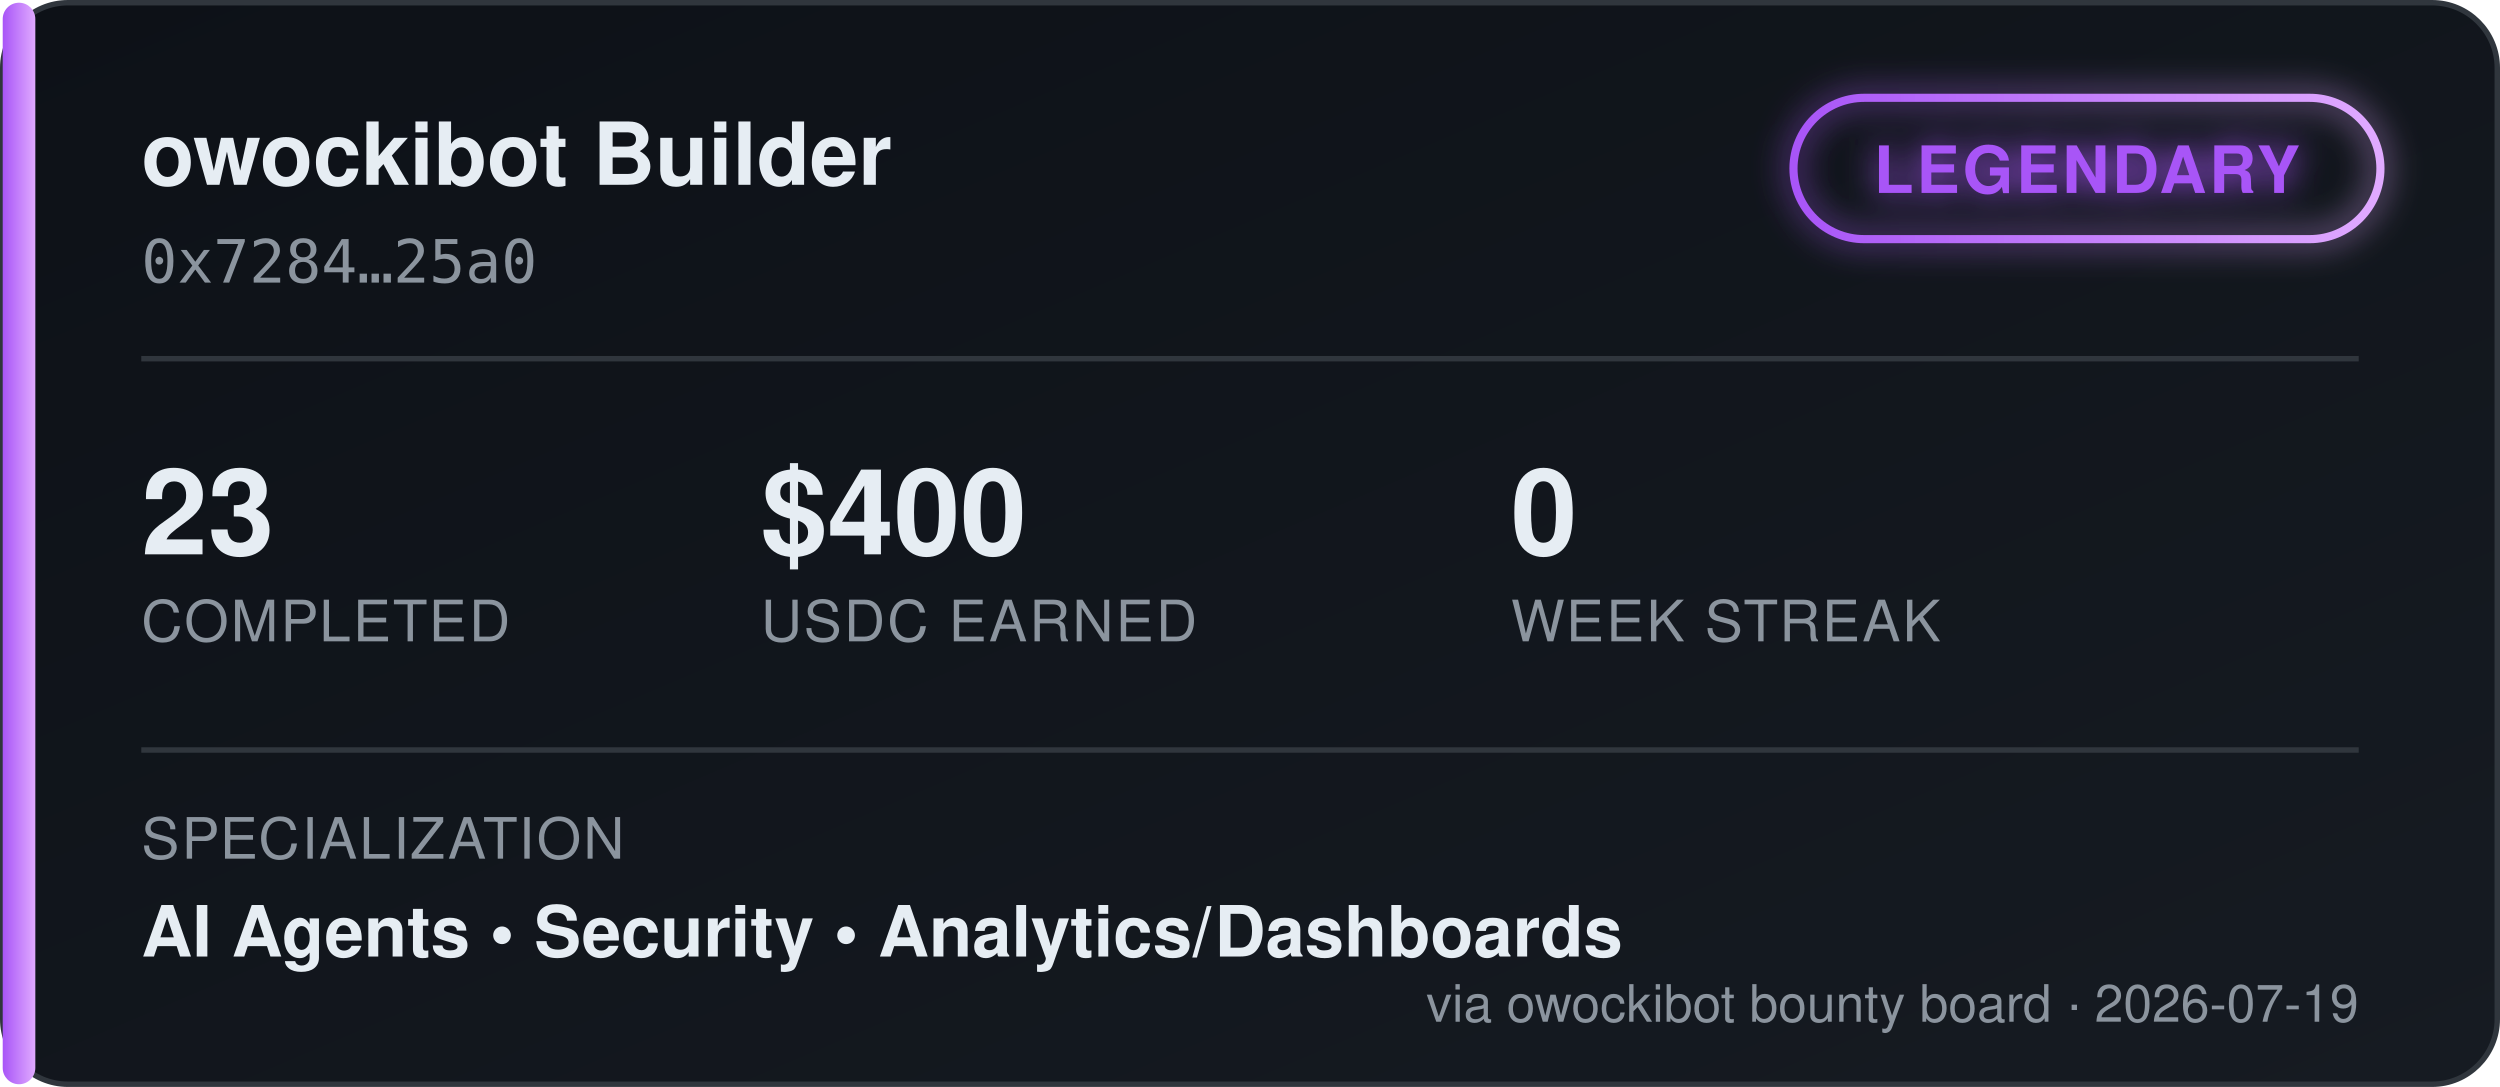
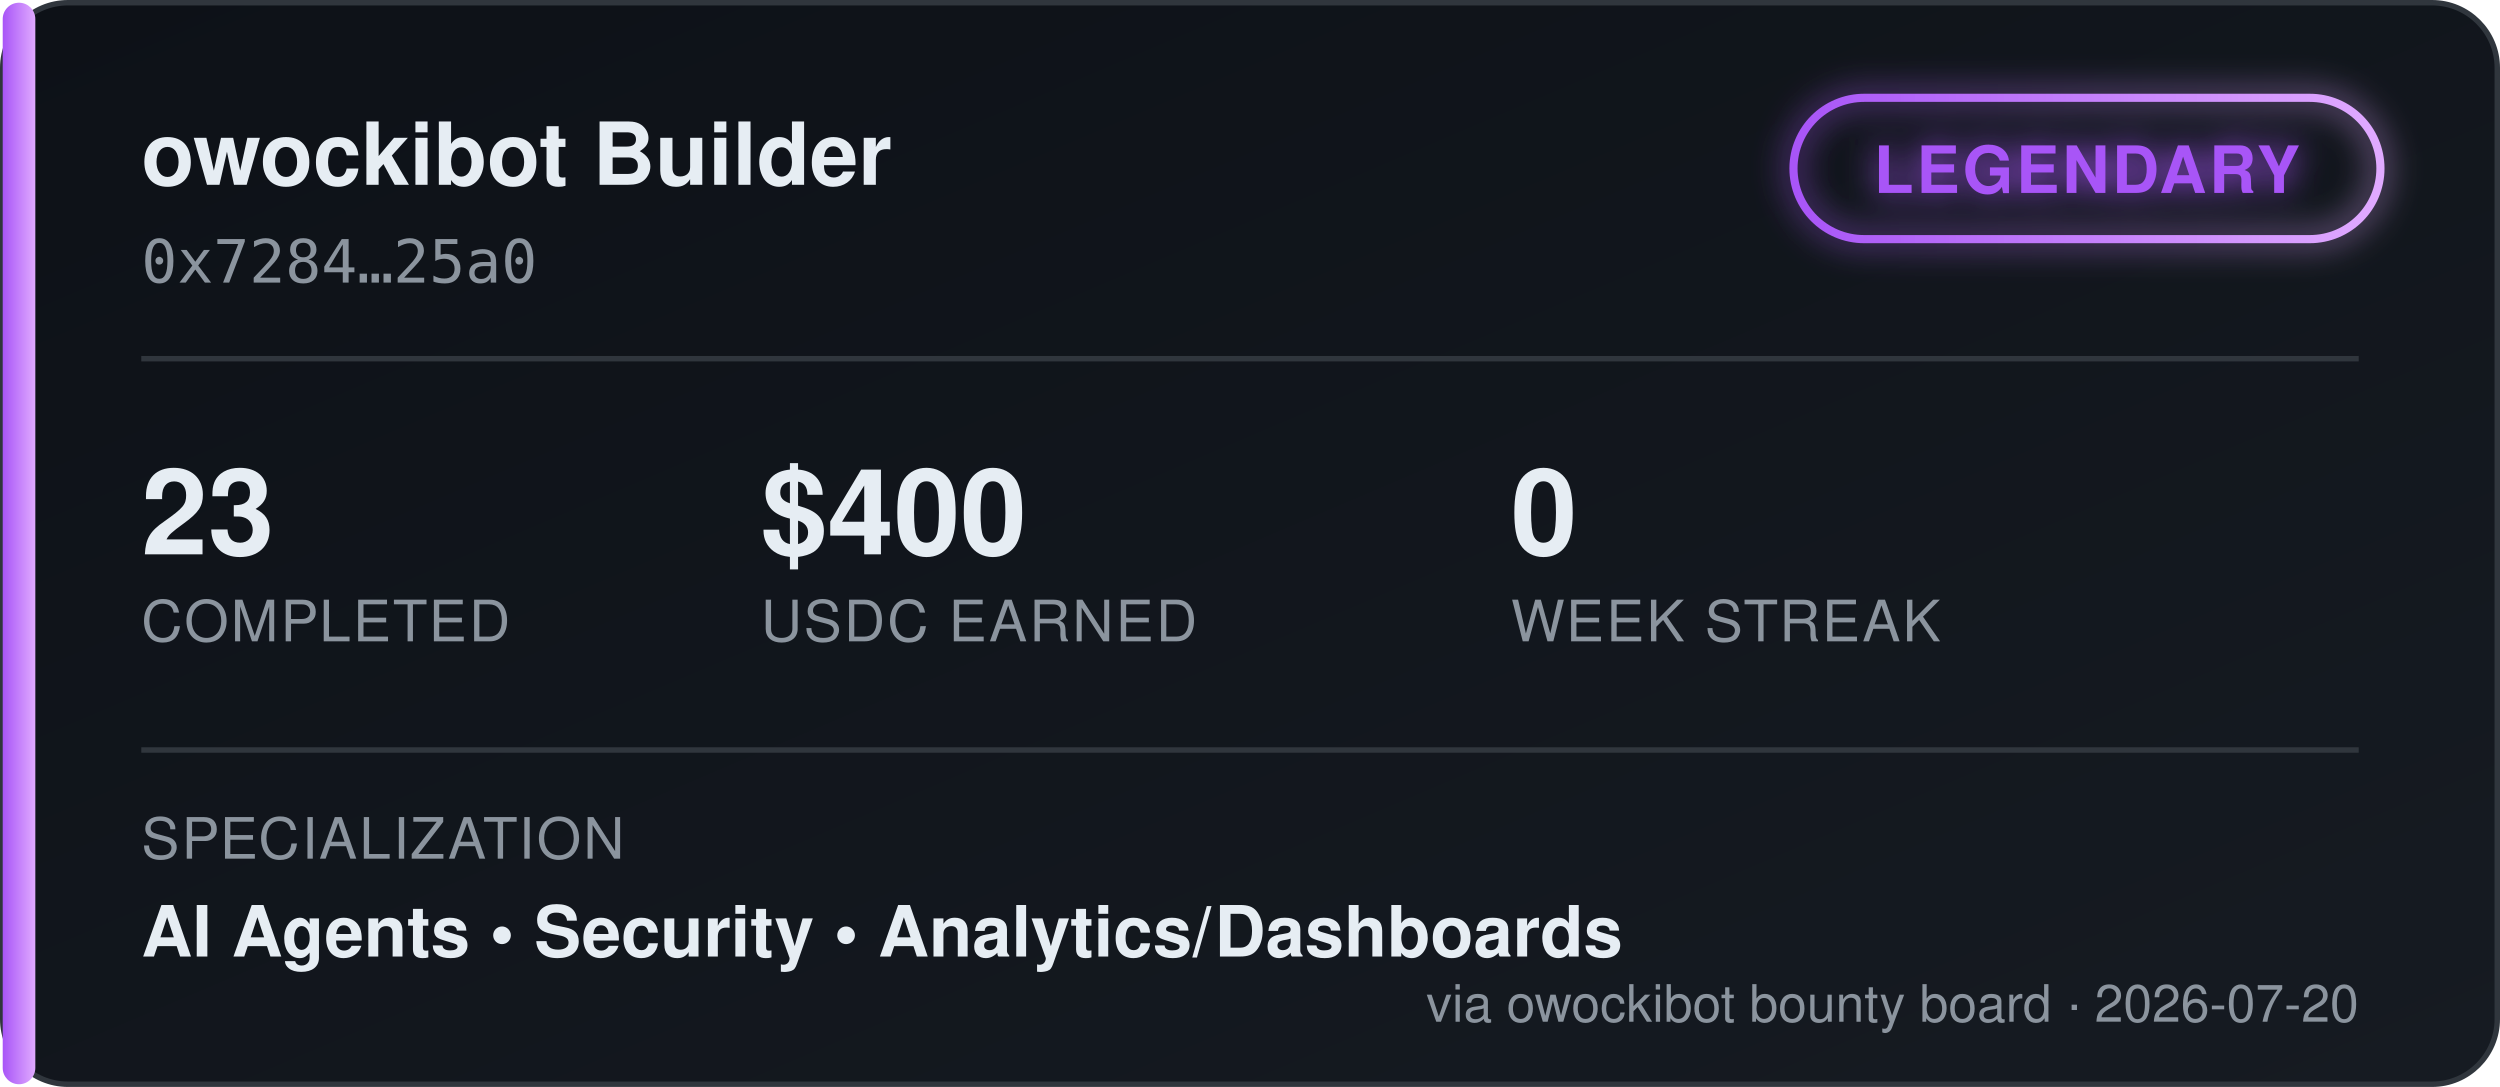
<svg xmlns="http://www.w3.org/2000/svg" width="460" height="200" viewBox="0 0 460 200" font-family="'Segoe UI', Helvetica, Arial, sans-serif">
  <defs>
    <linearGradient id="bgGrad" x1="0" y1="0" x2="1" y2="1">
      <stop offset="0%" stop-color="#0d1117" />
      <stop offset="100%" stop-color="#161b22" />
    </linearGradient>
    <linearGradient id="tierGrad" x1="0" y1="0" x2="1" y2="0">
      <stop offset="0%" stop-color="#a855f7" />
      <stop offset="100%" stop-color="#e0aaff" />
    </linearGradient>
    <filter id="glow" x="-50%" y="-50%" width="200%" height="200%">
      <feGaussianBlur stdDeviation="3" result="blur" />
      <feMerge>
        <feMergeNode in="blur" />
        <feMergeNode in="SourceGraphic" />
      </feMerge>
    </filter>
  </defs>
  <rect x="0.5" y="0.5" width="459" height="199" rx="12" fill="url(#bgGrad)" stroke="#30363d" />
  <rect x="0.5" y="0.5" width="6" height="199" rx="3" fill="url(#tierGrad)" />
  <text x="26" y="34" fill="#e6edf3" font-size="16" font-weight="700">owockibot Builder</text>
  <text x="26" y="52" fill="#8b949e" font-size="11" font-family="monospace">0x7284…25a0</text>
  <g transform="translate(330, 18)" filter="url(#glow)">
    <rect x="0" y="0" width="108" height="26" rx="13" fill="none" stroke="url(#tierGrad)" stroke-width="1.5" />
    <text x="54" y="17.5" fill="#a855f7" font-size="12" font-weight="700" text-anchor="middle" letter-spacing="0.5">LEGENDARY</text>
  </g>
  <line x1="26" y1="66" x2="434" y2="66" stroke="#30363d" stroke-width="1" />
  <g font-size="22" font-weight="700" fill="#e6edf3">
    <text x="26" y="102">23</text>
    <text x="140" y="102">$400</text>
    <text x="278" y="102">0</text>
  </g>
  <g font-size="10.5" fill="#8b949e" letter-spacing="0.4">
    <text x="26" y="118">COMPLETED</text>
    <text x="140" y="118">USDC EARNED</text>
    <text x="278" y="118">WEEK STREAK</text>
  </g>
  <line x1="26" y1="138" x2="434" y2="138" stroke="#30363d" stroke-width="1" />
  <text x="26" y="158" fill="#8b949e" font-size="10.5" letter-spacing="0.4">SPECIALIZATION</text>
  <text x="26" y="176" fill="#e6edf3" font-size="13" font-weight="600">AI Agents  •  Security  •  Analytics/Dashboards</text>
-   <text x="434" y="188" fill="#8b949e" font-size="9.5" text-anchor="end">via owockibot bounty board · 2026-07-19</text>
+   <text x="434" y="188" fill="#8b949e" font-size="9.5" text-anchor="end">via owockibot bounty board · 2026-07-20</text>
</svg>
